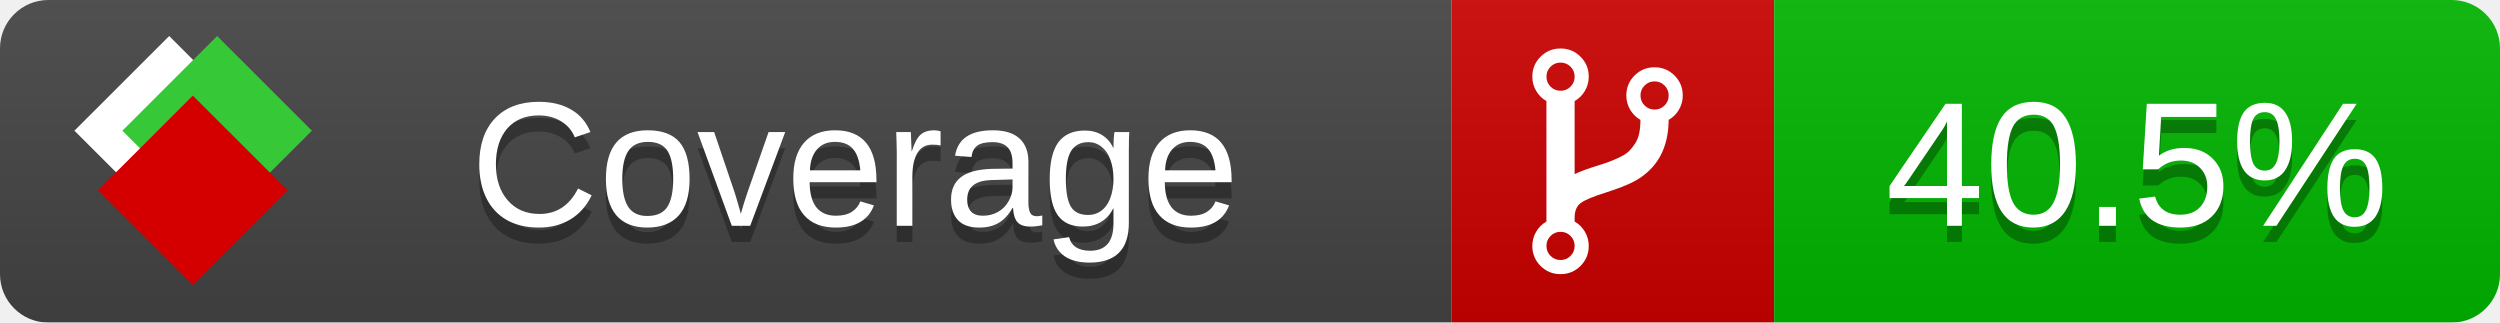
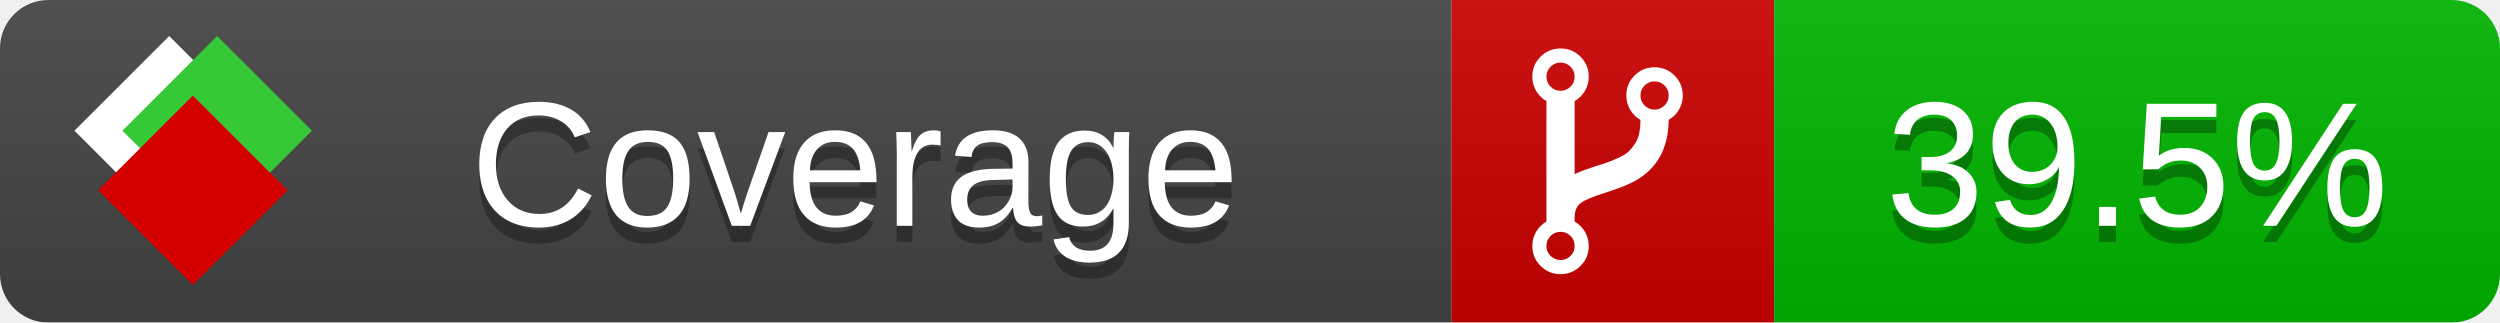
<svg xmlns="http://www.w3.org/2000/svg" xmlns:xlink="http://www.w3.org/1999/xlink" width="155" height="20">
  <style type="text/css">
          
            @keyframes fade1 {
                0% { visibility: visible; opacity: 1; }
               23% { visibility: visible; opacity: 1; }
               25% { visibility: hidden; opacity: 0; }
               48% { visibility: hidden; opacity: 0; }
               50% { visibility: hidden; opacity: 0; }
               73% { visibility: hidden; opacity: 0; }
               75% { visibility: hidden; opacity: 0; }
               98% { visibility: hidden; opacity: 0; }
              100% { visibility: visible; opacity: 1; }
            }
            @keyframes fade2 {
                0% { visibility: hidden; opacity: 0; }
               23% { visibility: hidden; opacity: 0; }
               25% { visibility: visible; opacity: 1; }
               48% { visibility: visible; opacity: 1; }
               50% { visibility: hidden; opacity: 0; }
               73% { visibility: hidden; opacity: 0; }
               75% { visibility: hidden; opacity: 0; }
               98% { visibility: hidden; opacity: 0; }
              100% { visibility: hidden; opacity: 0; }
            }
            @keyframes fade3 {
                0% { visibility: hidden; opacity: 0; }
               23% { visibility: hidden; opacity: 0; }
               25% { visibility: hidden; opacity: 0; }
               48% { visibility: hidden; opacity: 0; }
               50% { visibility: visible; opacity: 1; }
               73% { visibility: visible; opacity: 1; }
               75% { visibility: hidden; opacity: 0; }
               98% { visibility: hidden; opacity: 0; }
              100% { visibility: hidden; opacity: 0; }
            }
            @keyframes fade4 {
                0% { visibility: hidden; opacity: 0; }
               23% { visibility: hidden; opacity: 0; }
               25% { visibility: hidden; opacity: 0; }
               48% { visibility: hidden; opacity: 0; }
               50% { visibility: hidden; opacity: 0; }
               73% { visibility: hidden; opacity: 0; }
               75% { visibility: visible; opacity: 1; }
               98% { visibility: visible; opacity: 1; }
              100% { visibility: hidden; opacity: 0; }
            }
            .linecoverage {
                animation-duration: 15s;
                animation-name: fade1;
                animation-iteration-count: infinite;
            }
            .branchcoverage {
                animation-duration: 15s;
                animation-name: fade2;
                animation-iteration-count: infinite;
            }
            .methodcoverage {
                animation-duration: 15s;
                animation-name: fade3;
                animation-iteration-count: infinite;
            }
            .fullmethodcoverage {
                animation-duration: 15s;
                animation-name: fade4;
                animation-iteration-count: infinite;
            }
          
    </style>
  <defs>
    <linearGradient id="gradient" x2="0" y2="100%">
      <stop offset="0" stop-color="#bbb" stop-opacity=".1" />
      <stop offset="1" stop-opacity=".1" />
    </linearGradient>
    <linearGradient id="c">
      <stop offset="0" stop-color="#d40000" />
      <stop offset="1" stop-color="#ff2a2a" />
    </linearGradient>
    <linearGradient id="a">
      <stop offset="0" stop-color="#e0e0de" />
      <stop offset="1" stop-color="#fff" />
    </linearGradient>
    <linearGradient id="b">
      <stop offset="0" stop-color="#37c837" />
      <stop offset="1" stop-color="#217821" />
    </linearGradient>
    <linearGradient xlink:href="#a" id="e" x1="106.44" x2="69.96" y1="-11.96" y2="-46.84" gradientTransform="matrix(-.8426 -.00045 -.00045 -.8426 -94.27 -75.82)" gradientUnits="userSpaceOnUse" />
    <linearGradient xlink:href="#b" id="f" x1="56.19" x2="77.97" y1="-23.45" y2="10.62" gradientTransform="matrix(.8426 .00045 .00045 .8426 94.27 75.82)" gradientUnits="userSpaceOnUse" />
    <linearGradient xlink:href="#c" id="g" x1="79.98" x2="132.9" y1="10.79" y2="10.79" gradientTransform="matrix(.8426 .00045 .00045 .8426 94.27 75.82)" gradientUnits="userSpaceOnUse" />
    <mask id="mask">
      <rect width="155" height="20" rx="3" fill="#fff" />
    </mask>
    <g id="icon" transform="matrix(.04486 0 0 .04481 -.48 -.63)">
      <rect width="52.92" height="52.92" x="-109.72" y="-27.13" fill="url(#e)" transform="rotate(-135)" />
      <rect width="52.92" height="52.92" x="70.19" y="-39.18" fill="url(#f)" transform="rotate(45)" />
      <rect width="52.92" height="52.92" x="80.05" y="-15.74" fill="url(#g)" transform="rotate(45)" />
    </g>
  </defs>
  <g mask="url(#mask)">
    <rect x="0" y="0" width="90" height="20" fill="#444" />
    <rect x="90" y="0" width="20" height="20" fill="#c00" />
    <rect x="110" y="0" width="45" height="20" fill="#00B600" />
    <rect x="0" y="0" width="155" height="20" fill="url(#gradient)" />
  </g>
  <g>
    <path class="" fill="#fff" d="m 97.628,15.247 q 0,-0.364 -0.255,-0.619 -0.255,-0.255 -0.619,-0.255 -0.364,0 -0.619,0.255 -0.255,0.255 -0.255,0.619 0,0.364 0.255,0.619 0.255,0.255 0.619,0.255 0.364,0 0.619,-0.255 0.255,-0.255 0.255,-0.619 z m 0,-10.493 q 0,-0.364 -0.255,-0.619 -0.255,-0.255 -0.619,-0.255 -0.364,0 -0.619,0.255 -0.255,0.255 -0.255,0.619 0,0.364 0.255,0.619 0.255,0.255 0.619,0.255 0.364,0 0.619,-0.255 0.255,-0.255 0.255,-0.619 z m 5.83,1.166 q 0,-0.364 -0.255,-0.619 -0.255,-0.255 -0.619,-0.255 -0.364,0 -0.619,0.255 -0.255,0.255 -0.255,0.619 0,0.364 0.255,0.619 0.255,0.255 0.619,0.255 0.364,0 0.619,-0.255 0.255,-0.255 0.255,-0.619 z m 0.874,0 q 0,0.474 -0.237,0.879 -0.237,0.405 -0.638,0.633 -0.018,2.614 -2.059,3.771 -0.619,0.346 -1.849,0.738 -1.166,0.364 -1.544,0.647 -0.378,0.282 -0.378,0.911 l 0,0.237 q 0.401,0.228 0.638,0.633 0.237,0.405 0.237,0.879 0,0.729 -0.51,1.239 -0.51,0.51 -1.239,0.51 -0.729,0 -1.239,-0.51 -0.51,-0.51 -0.51,-1.239 0,-0.474 0.237,-0.879 0.237,-0.405 0.638,-0.633 l 0,-7.469 q -0.401,-0.228 -0.638,-0.633 -0.237,-0.405 -0.237,-0.879 0,-0.729 0.51,-1.239 0.51,-0.51 1.239,-0.51 0.729,0 1.239,0.51 0.51,0.51 0.51,1.239 0,0.474 -0.237,0.879 -0.237,0.405 -0.638,0.633 l 0,4.527 q 0.492,-0.237 1.403,-0.519 0.501,-0.155 0.797,-0.269 0.296,-0.114 0.642,-0.282 0.346,-0.169 0.537,-0.36 0.191,-0.191 0.369,-0.465 0.178,-0.273 0.255,-0.633 0.077,-0.36 0.077,-0.833 -0.401,-0.228 -0.638,-0.633 -0.237,-0.405 -0.237,-0.879 0,-0.729 0.51,-1.239 0.51,-0.51 1.239,-0.51 0.729,0 1.239,0.51 0.51,0.51 0.51,1.239 z" />
  </g>
  <g fill="#fff" text-anchor="middle" font-family="Verdana,Arial,Geneva,sans-serif" font-size="11">
    <a xlink:href="https://github.com/danielpalme/ReportGenerator" target="_top">
      <use xlink:href="#icon" transform="translate(3,1) scale(3.5)" />
    </a>
    <text x="53" y="15" fill="#010101" fill-opacity=".3">Coverage</text>
    <text x="53" y="14" fill="#fff">Coverage</text>
-     <text class="" x="132.5" y="15" fill="#010101" fill-opacity=".3">40.5%</text>
-     <text class="" x="132.5" y="14">40.5%</text>
+     <text class="" x="132.5" y="15" fill="#010101" fill-opacity=".3">39.5%</text>
+     <text class="" x="132.5" y="14">39.5%</text>
  </g>
  <g>
    <rect class="" x="90" y="0" width="65" height="20" fill-opacity="0" />
  </g>
</svg>
